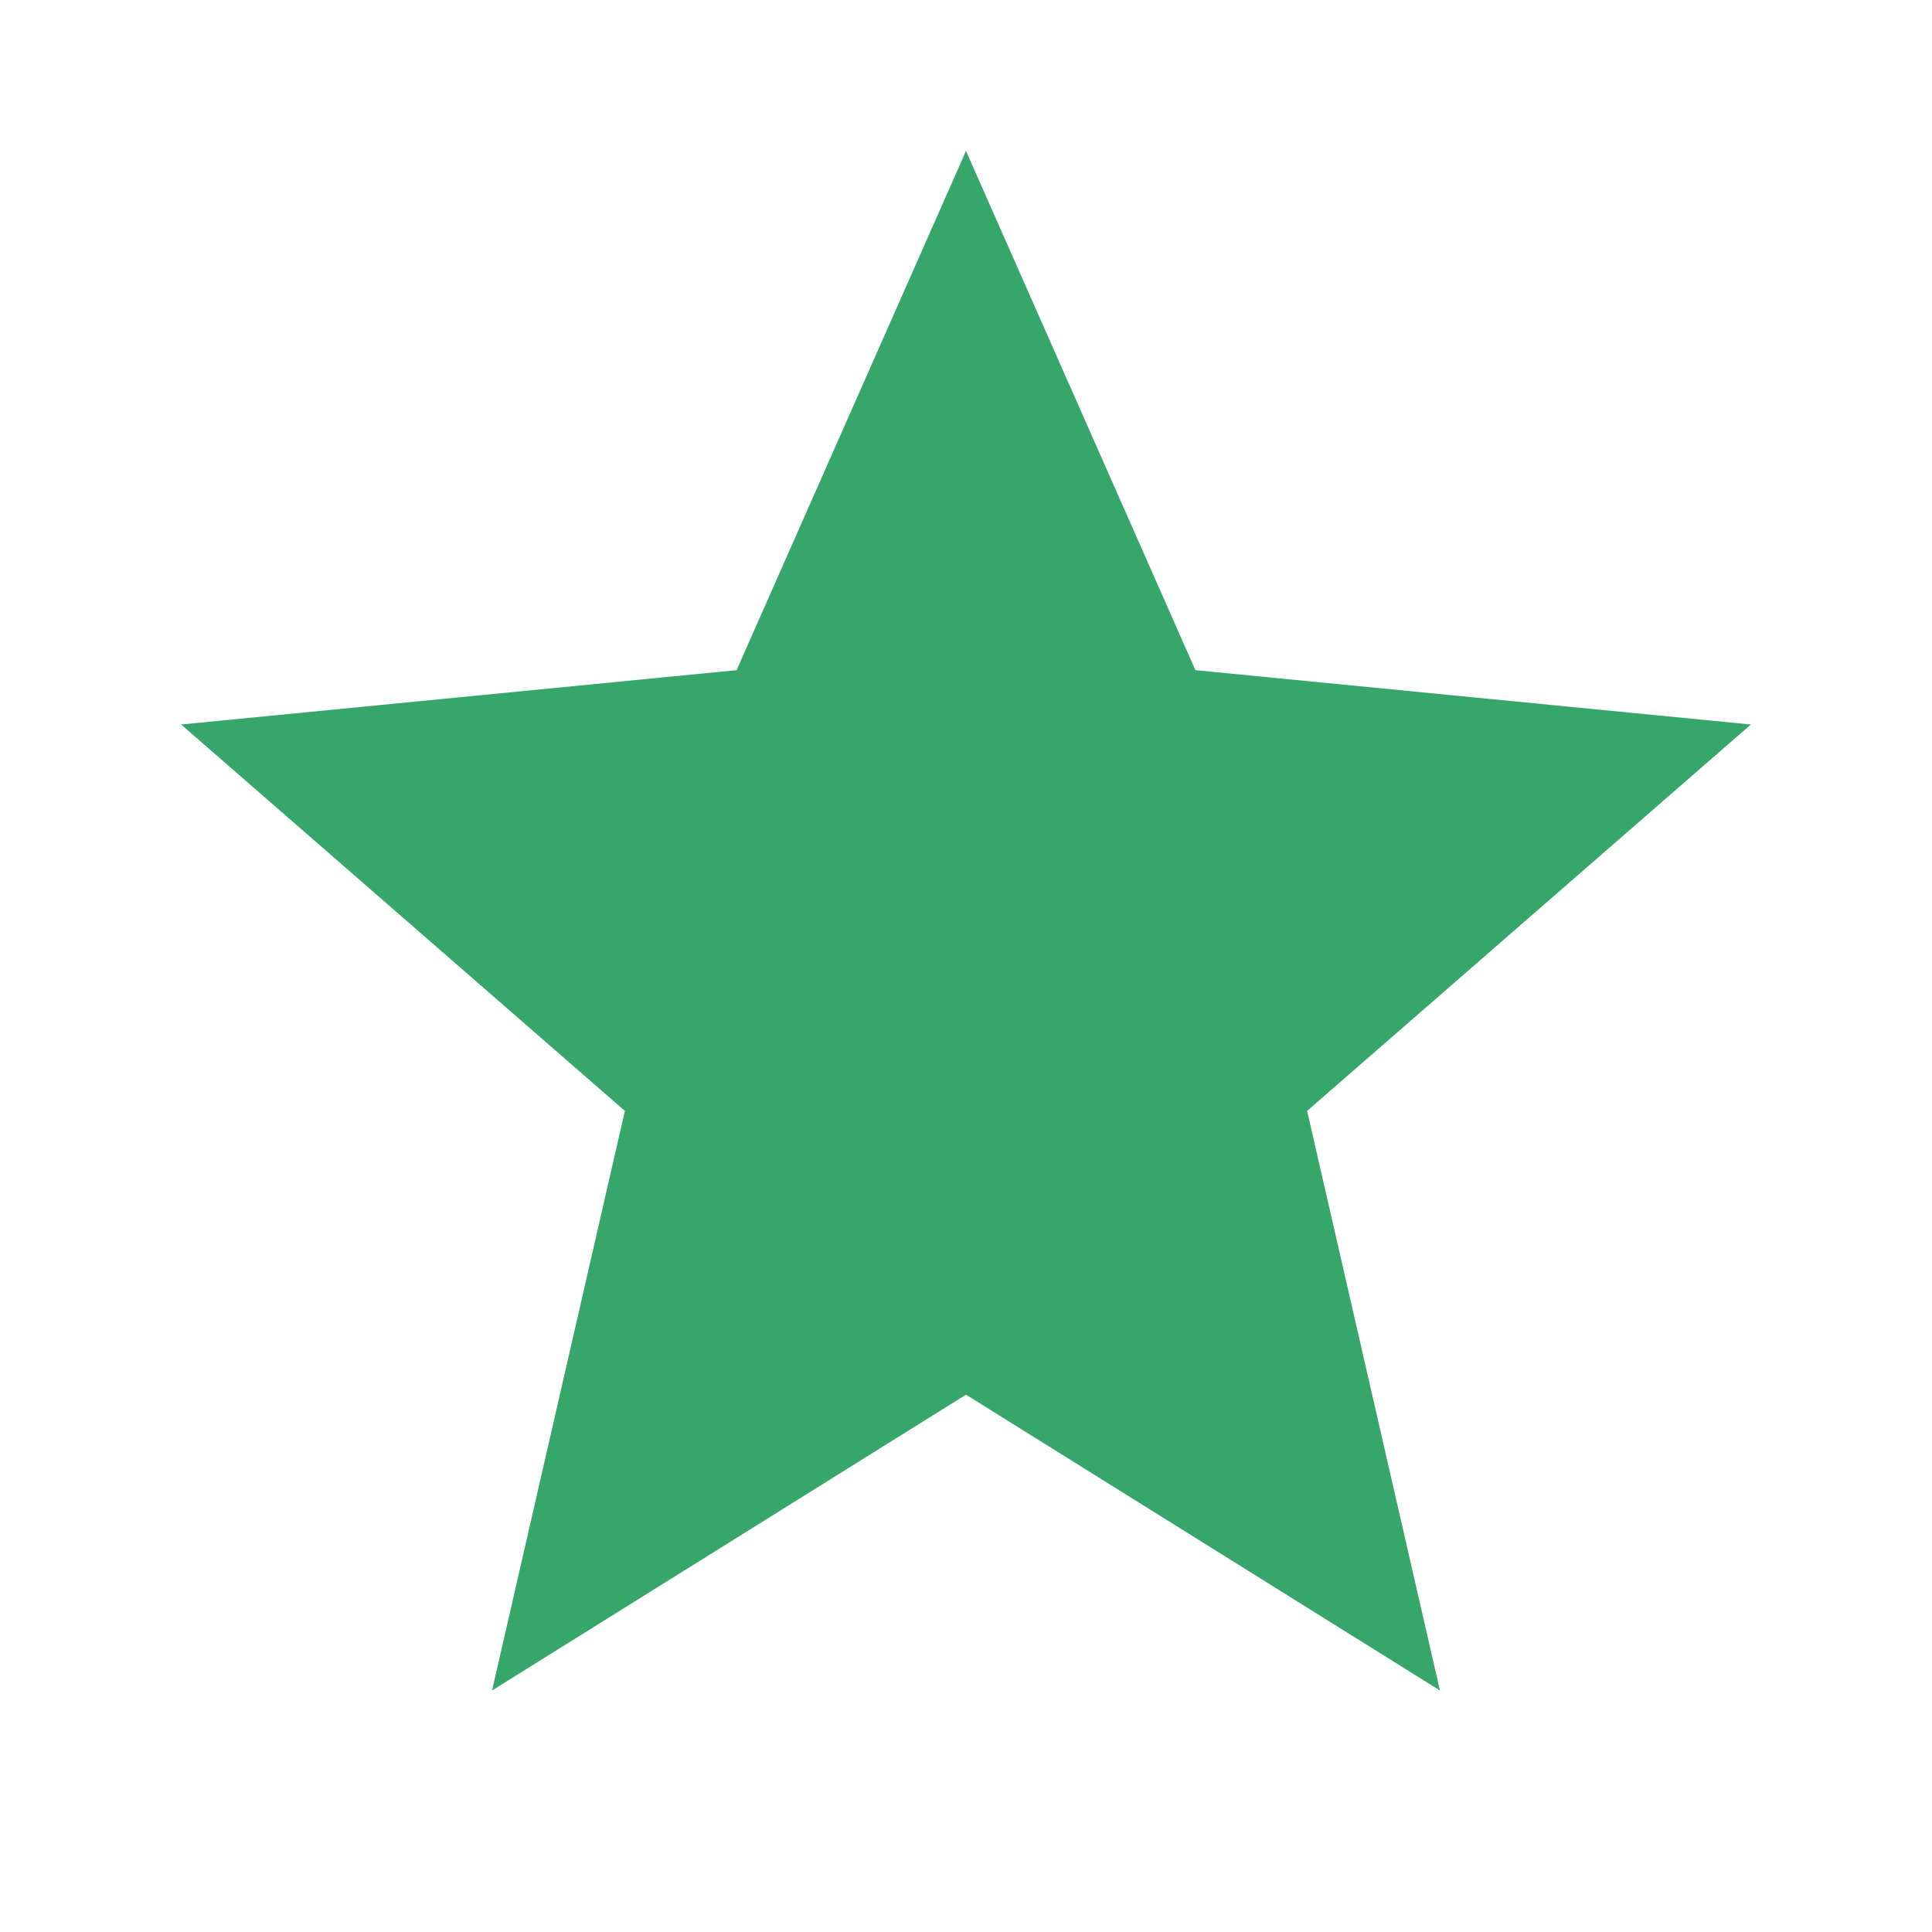
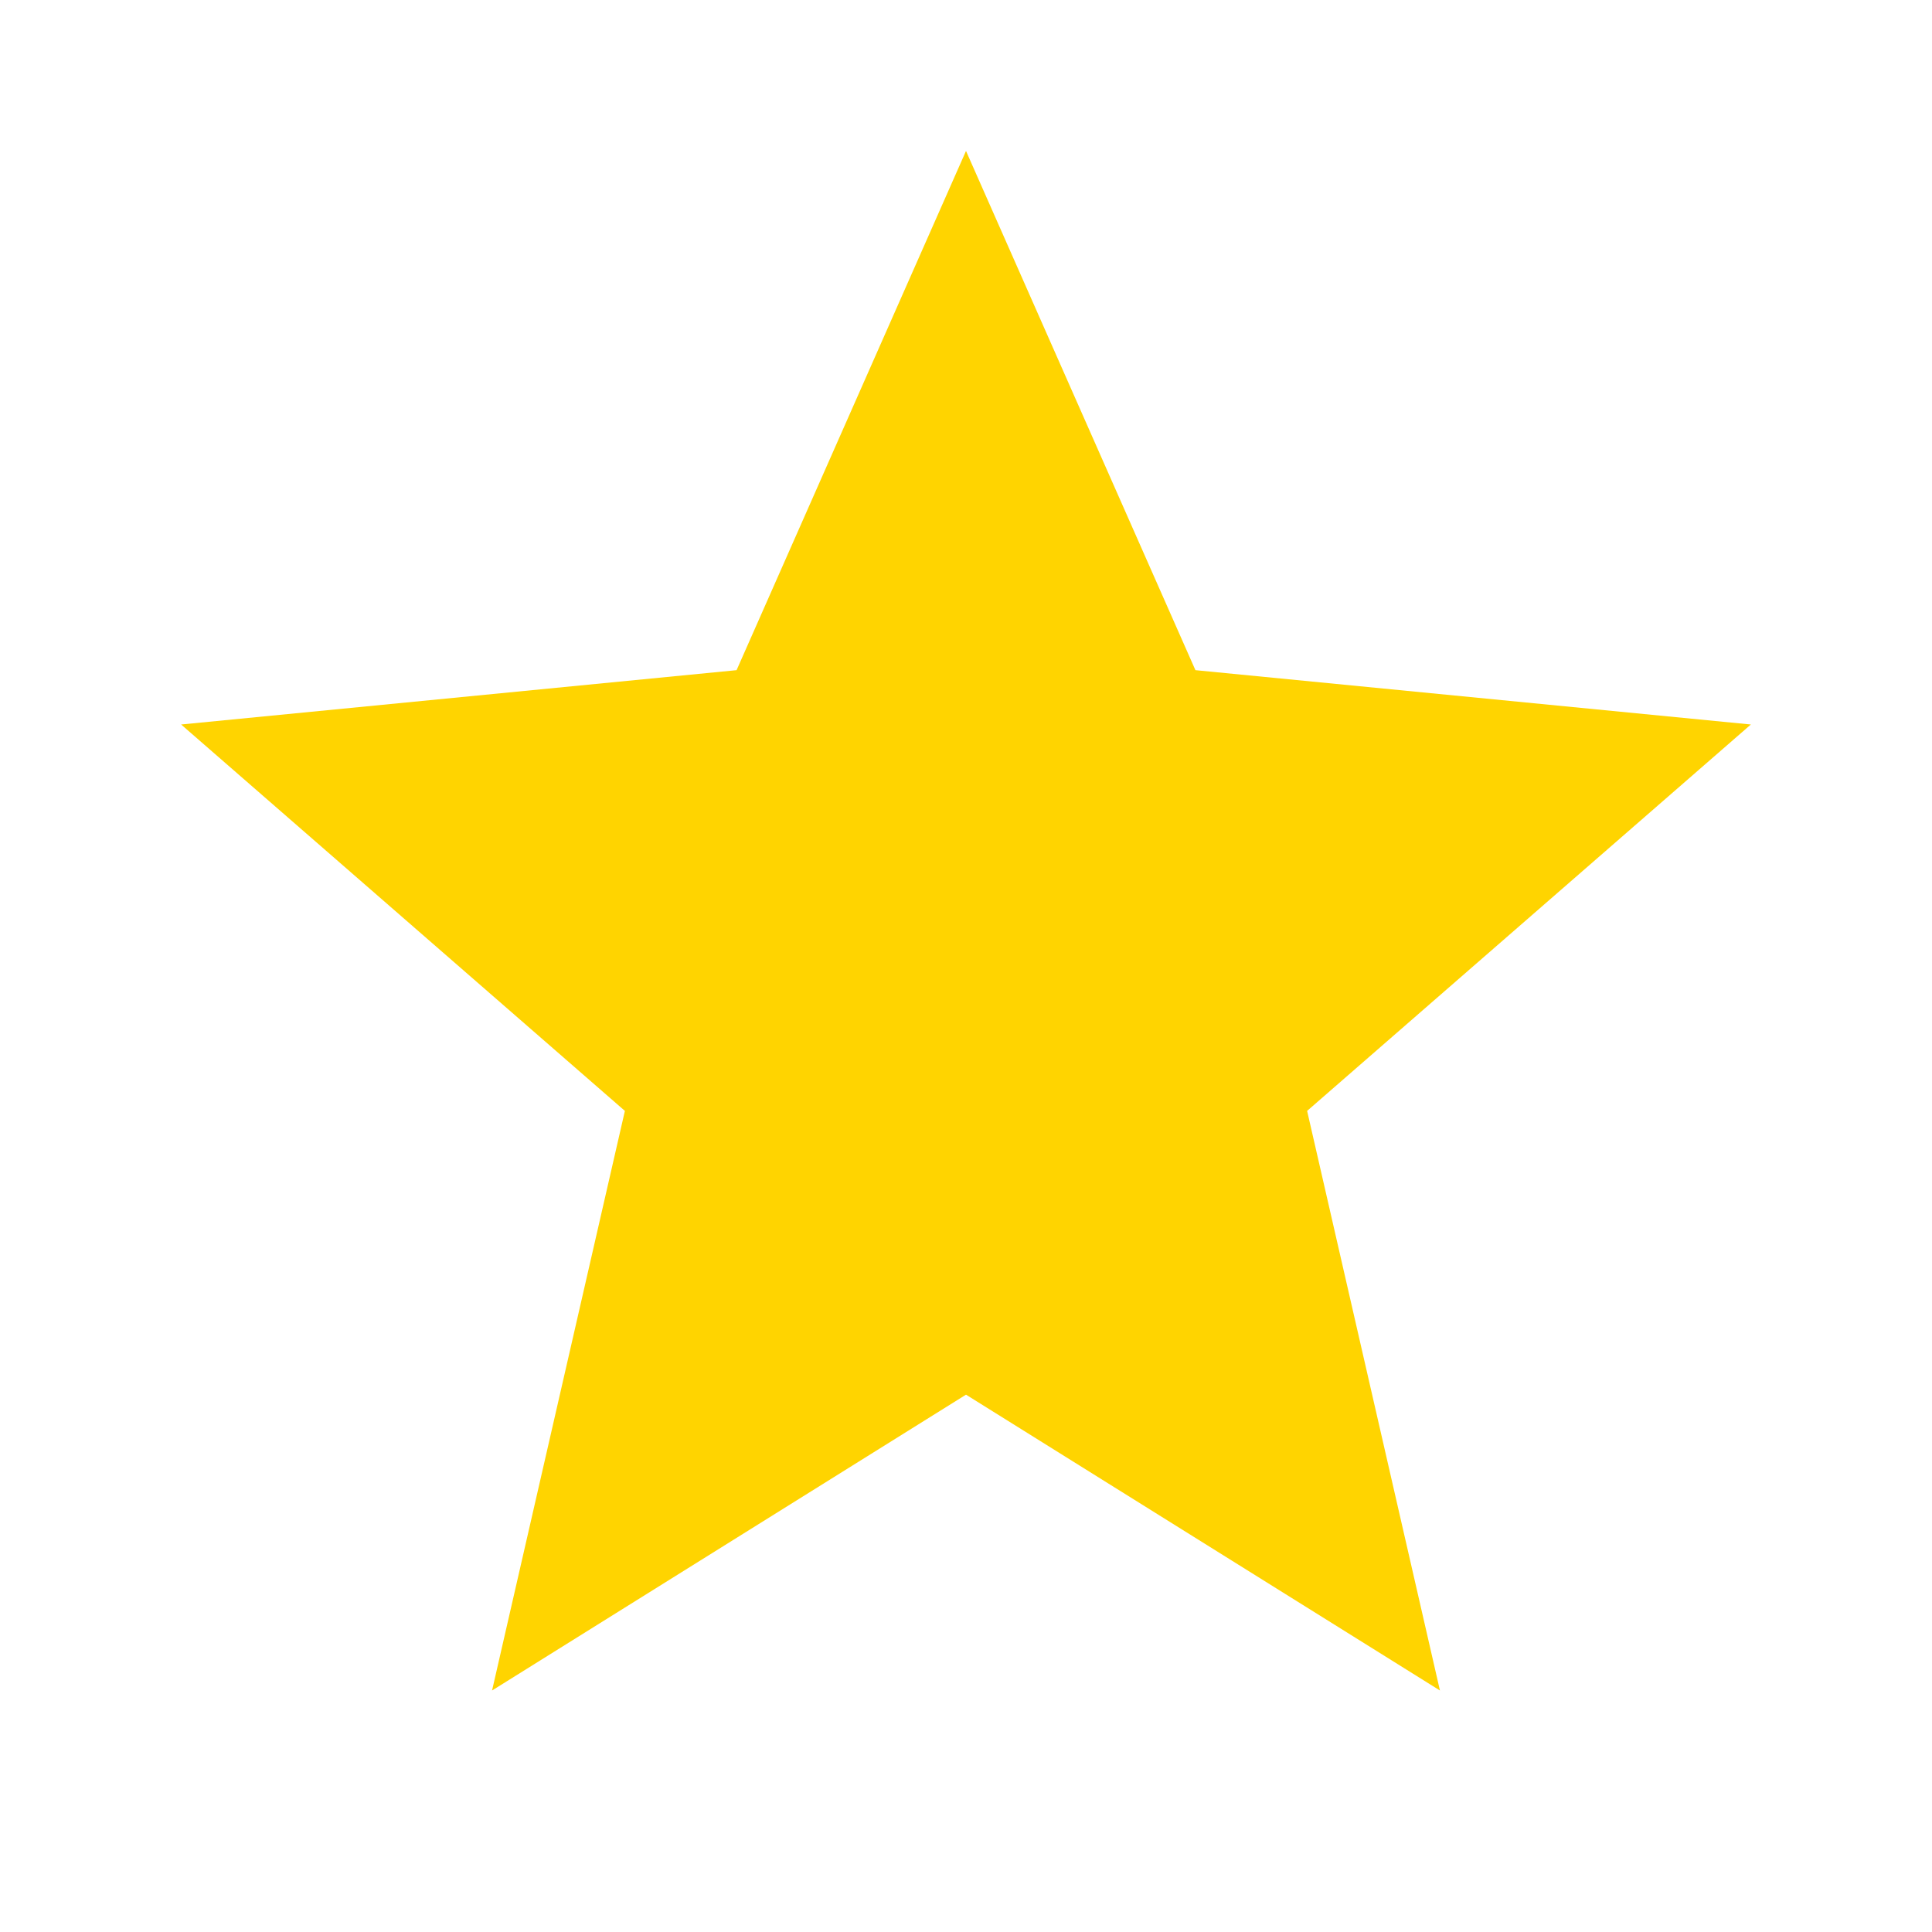
<svg xmlns="http://www.w3.org/2000/svg" viewBox="0 0 64 64">
-   <path fill="#36a66a" d="M32 5l7.6 17.2L58 24l-14.7 12.8L47.7 56 32 46.2 16.3 56l4.4-19.2L6 24l18.4-1.8L32 5z" />
+   <path fill="#ffd400" d="M32 5l7.6 17.2L58 24l-14.7 12.8L47.7 56 32 46.2 16.3 56l4.4-19.2L6 24l18.4-1.8L32 5z" />
</svg>
